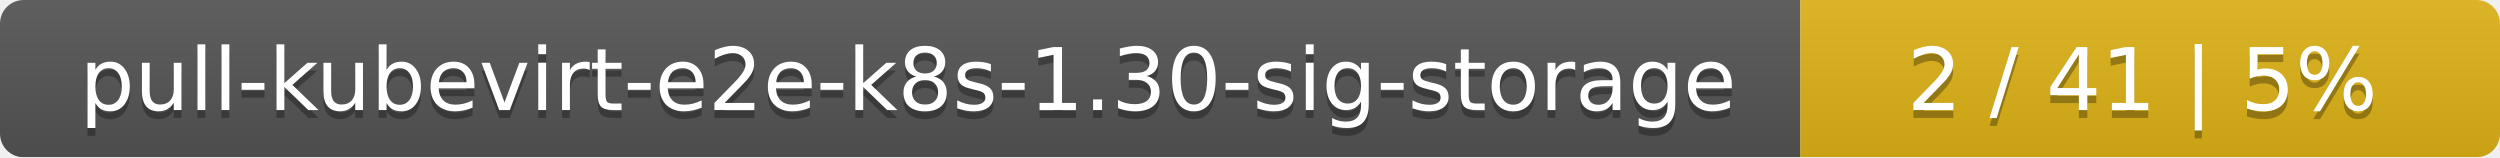
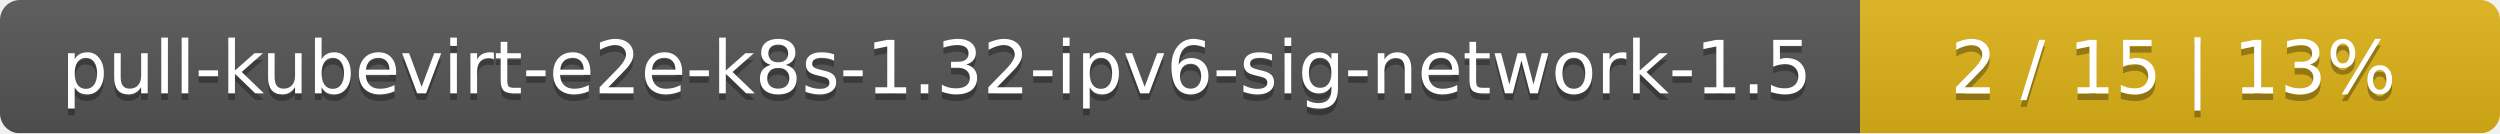
- <svg xmlns="http://www.w3.org/2000/svg" width="318" height="20">
+ <svg xmlns="http://www.w3.org/2000/svg" width="375" height="20">
  <linearGradient id="smooth" x2="0" y2="100%">
    <stop offset="0" stop-color="#bbb" stop-opacity=".1" />
    <stop offset="1" stop-opacity=".1" />
  </linearGradient>
  <mask id="round">
-     <rect width="318" height="20" rx="3" fill="#fff" />
+     <rect width="375" height="20" rx="3" fill="#fff" />
  </mask>
  <g mask="url(#round)">
-     <rect width="229" height="20" fill="#555" />
-     <rect x="229" width="89" height="20" fill="#dfb317" />
-     <rect width="318" height="20" fill="url(#smooth)" />
+     <rect width="279" height="20" fill="#555" />
+     <rect x="279" width="96" height="20" fill="#dfb317" />
+     <rect width="375" height="20" fill="url(#smooth)" />
  </g>
  <g fill="#fff" text-anchor="middle" font-family="DejaVu Sans,Verdana,Geneva,sans-serif" font-size="11">
-     <text x="115.5" y="15" fill="#010101" fill-opacity=".3">pull-kubevirt-e2e-k8s-1.30-sig-storage</text>
-     <text x="115.5" y="14">pull-kubevirt-e2e-k8s-1.30-sig-storage</text>
-     <text x="272.5" y="15" fill="#010101" fill-opacity=".3">2 / 41    |    5%</text>
-     <text x="272.5" y="14">2 / 41    |    5%</text>
+     <text x="140.5" y="15" fill="#010101" fill-opacity=".3">pull-kubevirt-e2e-k8s-1.32-ipv6-sig-network-1.5</text>
+     <text x="140.5" y="14">pull-kubevirt-e2e-k8s-1.32-ipv6-sig-network-1.5</text>
+     <text x="326" y="15" fill="#010101" fill-opacity=".3">2 / 15    |    13%</text>
+     <text x="326" y="14">2 / 15    |    13%</text>
  </g>
</svg>
